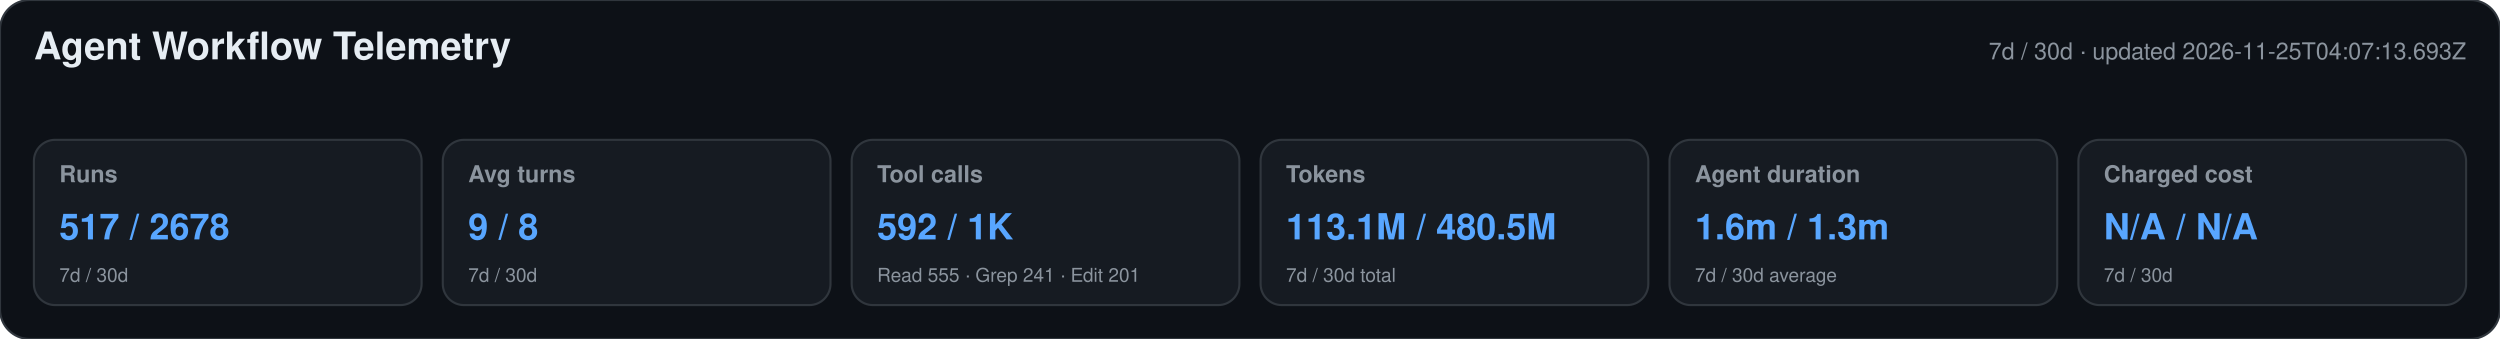
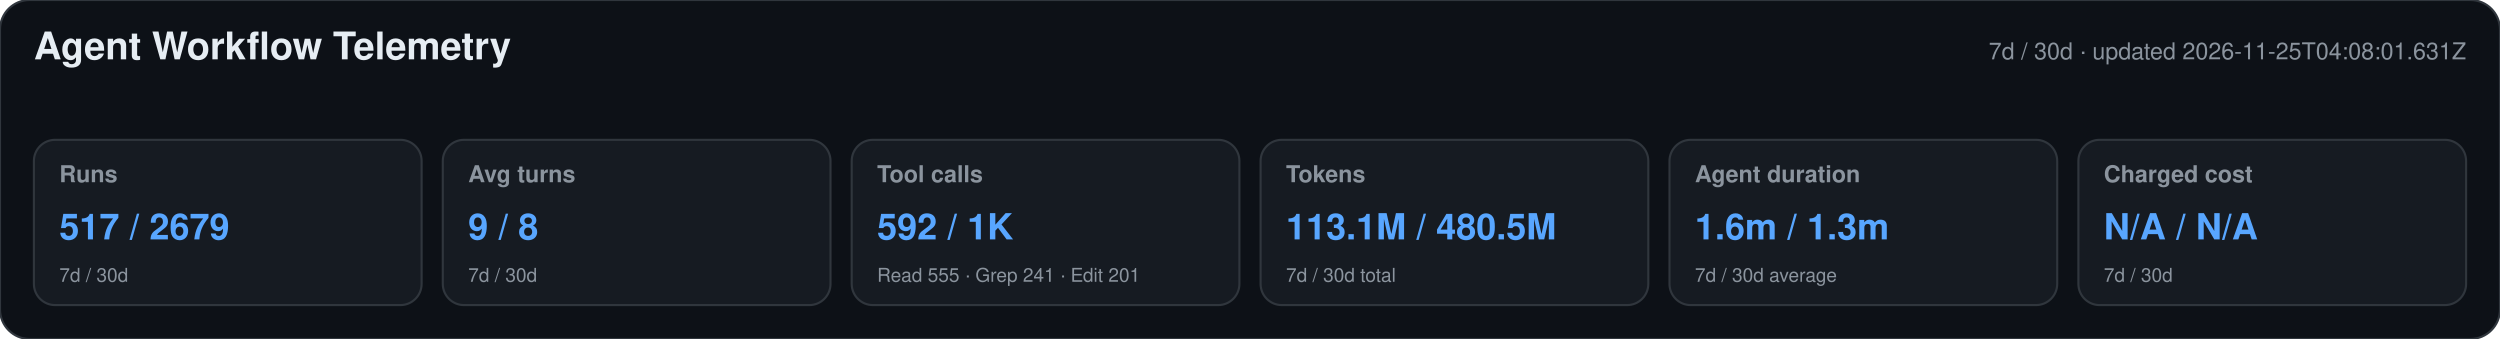
<svg xmlns="http://www.w3.org/2000/svg" width="1180" height="160" viewBox="0 0 1180 160" role="img" aria-labelledby="title desc">
  <style>text{font-family:-apple-system,BlinkMacSystemFont,"Segoe UI",Helvetica,Arial,sans-serif}.heading{font-size:18px;font-weight:650;fill:#e6edf3}.meta,.label,.secondary{fill:#8b949e}.meta,.label{font-size:11px}.label{font-weight:600}.primary{font-size:17px;font-weight:700;fill:#58a6ff}.secondary{font-size:9px}</style>
  <rect width="1180" height="160" rx="14" fill="#0d1117" stroke="#30363d" />
  <text x="16" y="28" class="heading">Agent Workflow Telemetry</text>
-   <text x="1164" y="28" text-anchor="end" class="meta">7d / 30d · updated 2026-11-25T04:07:13.693Z</text>
+   <text x="1164" y="28" text-anchor="end" class="meta">7d / 30d · updated 2026-11-25T04:08:01.631Z</text>
  <g>
    <rect x="16" y="66" width="183" height="78" rx="10" fill="#161b22" stroke="#30363d" />
    <text x="28" y="86" class="label">Runs</text>
-     <text x="28" y="113" class="primary">517 / 2678</text>
+     <text x="28" y="113" class="primary">517 / 2679</text>
    <text x="28" y="133" class="secondary">7d / 30d</text>
  </g>
  <g>
    <rect x="209" y="66" width="183" height="78" rx="10" fill="#161b22" stroke="#30363d" />
    <text x="221" y="86" class="label">Avg turns</text>
    <text x="221" y="113" class="primary">9 / 8</text>
    <text x="221" y="133" class="secondary">7d / 30d</text>
  </g>
  <g>
    <rect x="402" y="66" width="183" height="78" rx="10" fill="#161b22" stroke="#30363d" />
    <text x="414" y="86" class="label">Tool calls</text>
    <text x="414" y="113" class="primary">592 / 1K</text>
    <text x="414" y="133" class="secondary">Read 555 · Grep 241 · Edit 201</text>
  </g>
  <g>
    <rect x="595" y="66" width="183" height="78" rx="10" fill="#161b22" stroke="#30363d" />
    <text x="607" y="86" class="label">Tokens</text>
    <text x="607" y="113" class="primary">113.1M / 480.5M</text>
    <text x="607" y="133" class="secondary">7d / 30d total</text>
  </g>
  <g>
    <rect x="788" y="66" width="183" height="78" rx="10" fill="#161b22" stroke="#30363d" />
    <text x="800" y="86" class="label">Agent duration</text>
    <text x="800" y="113" class="primary">1.6m / 1.3m</text>
    <text x="800" y="133" class="secondary">7d / 30d average</text>
  </g>
  <g>
    <rect x="981" y="66" width="183" height="78" rx="10" fill="#161b22" stroke="#30363d" />
    <text x="993" y="86" class="label">Charged cost</text>
    <text x="993" y="113" class="primary">N/A / N/A</text>
    <text x="993" y="133" class="secondary">7d / 30d</text>
  </g>
</svg>
